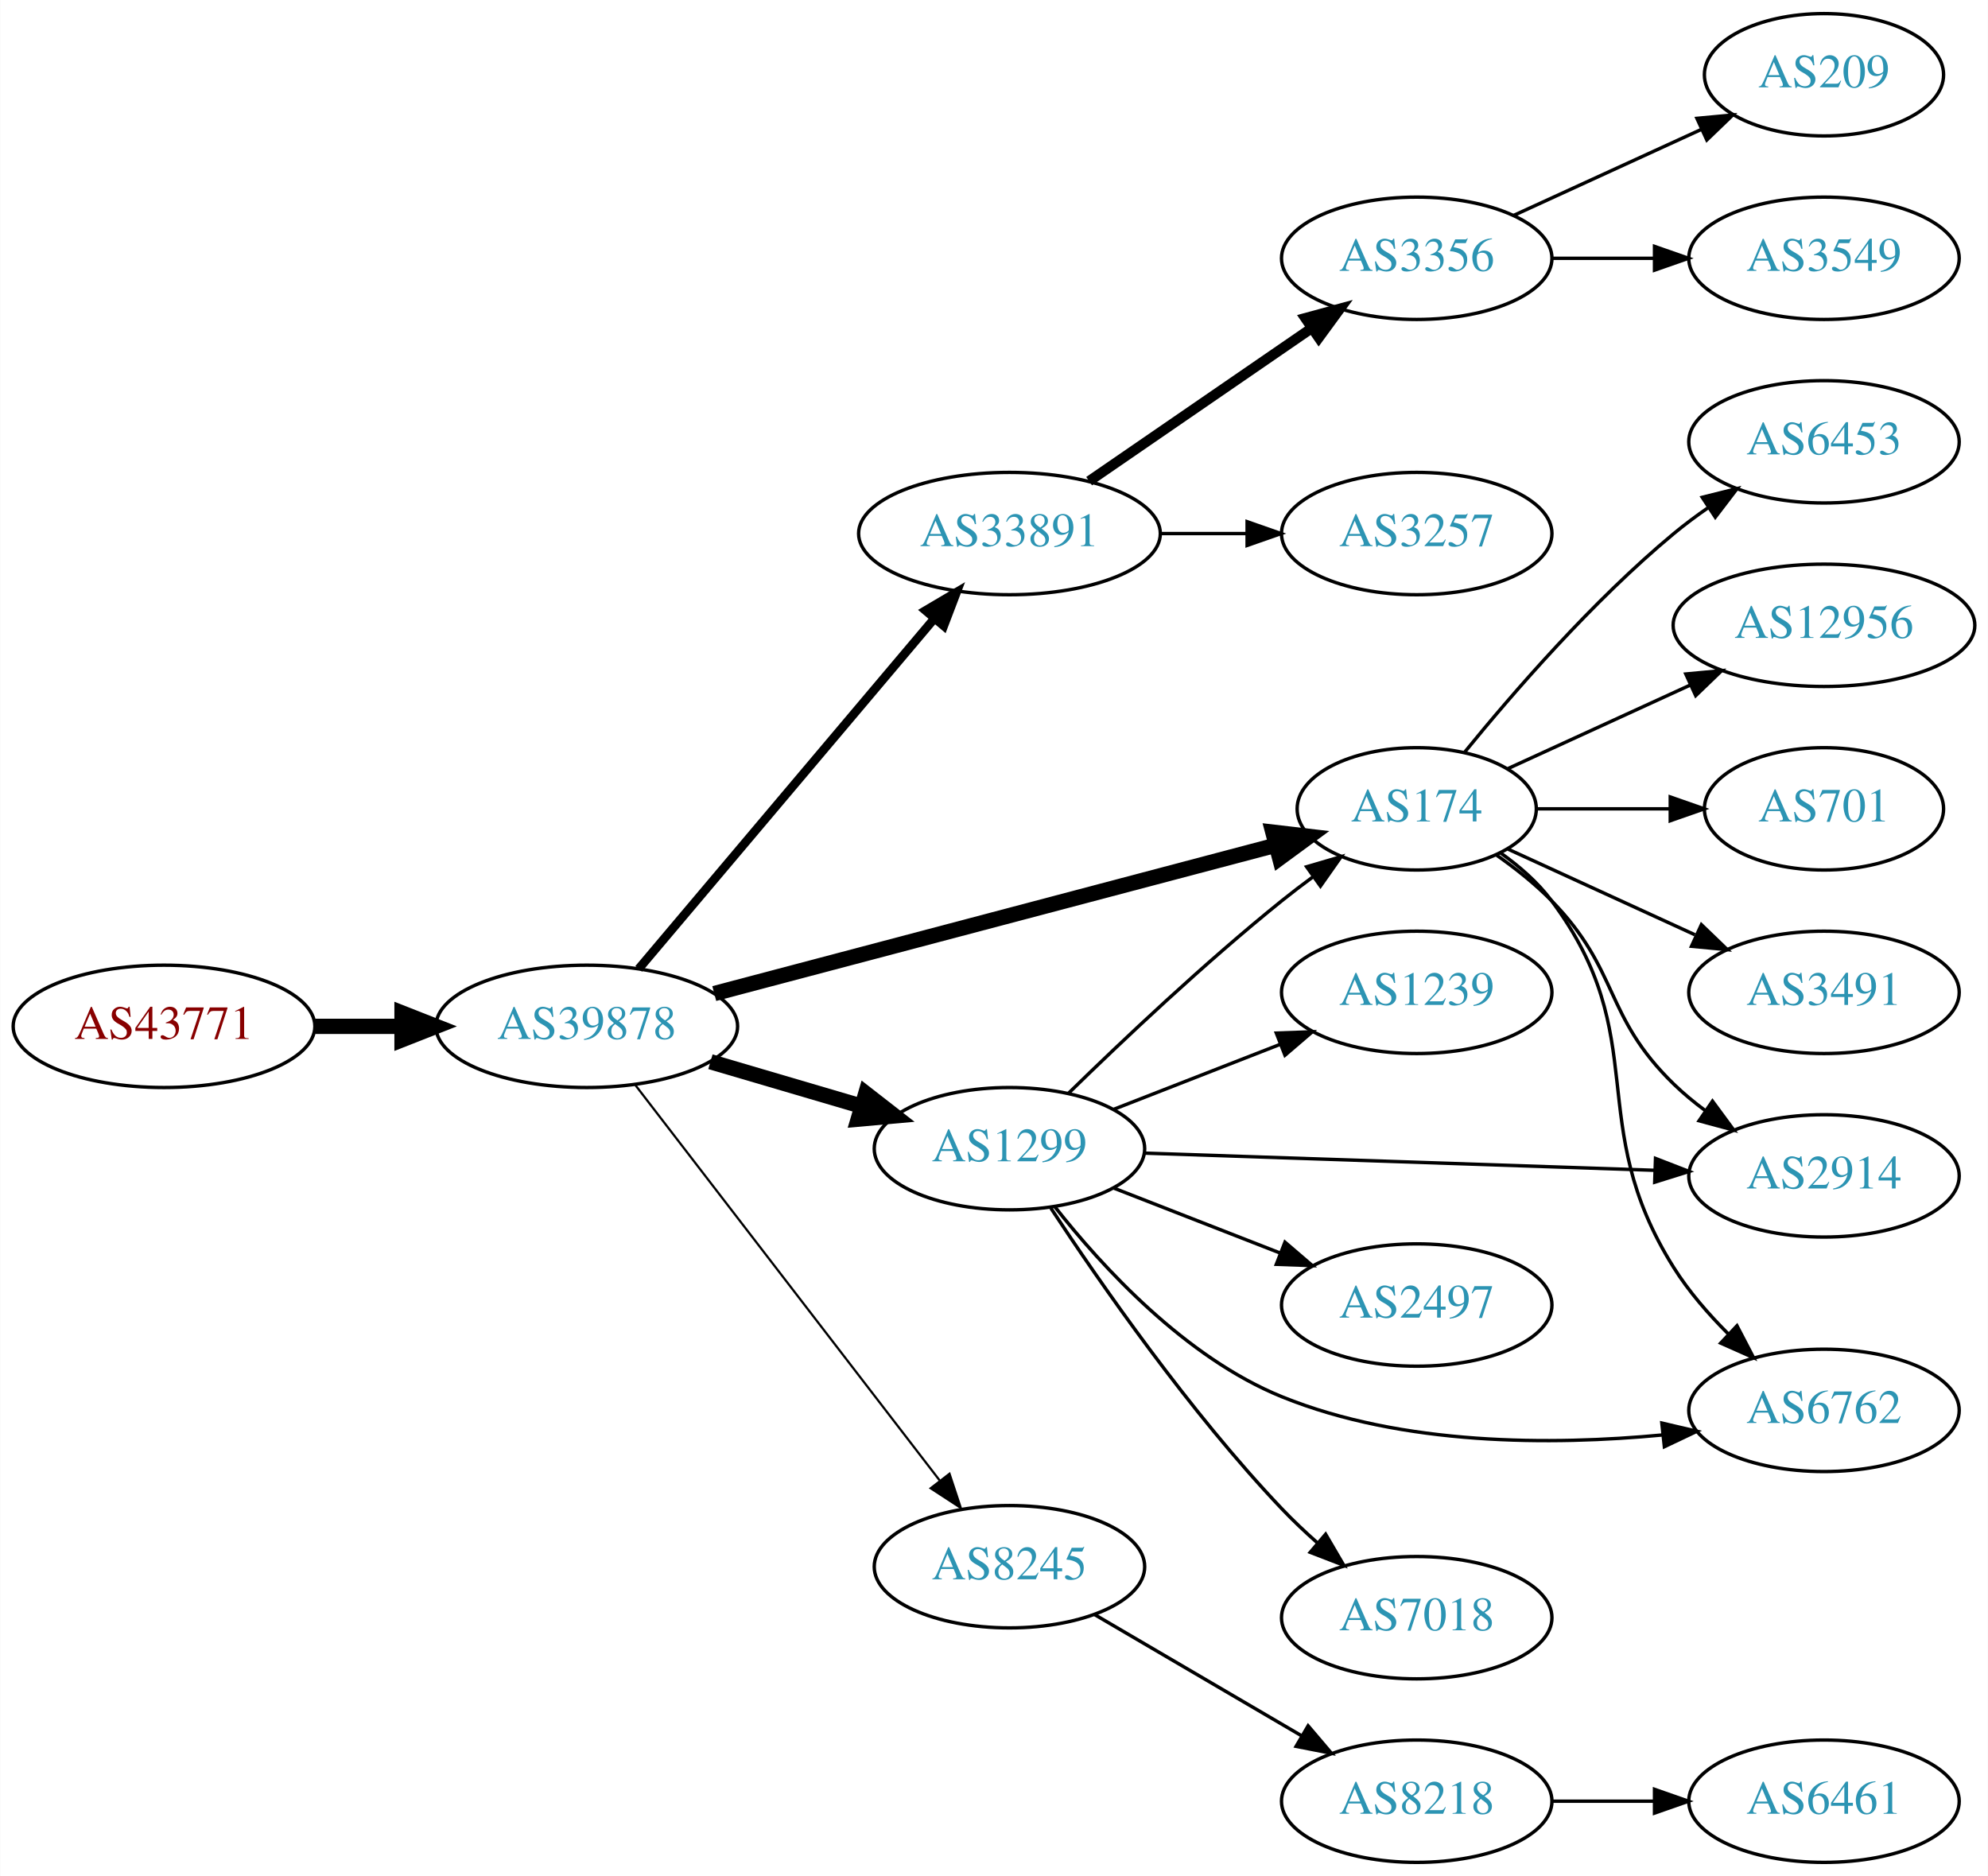
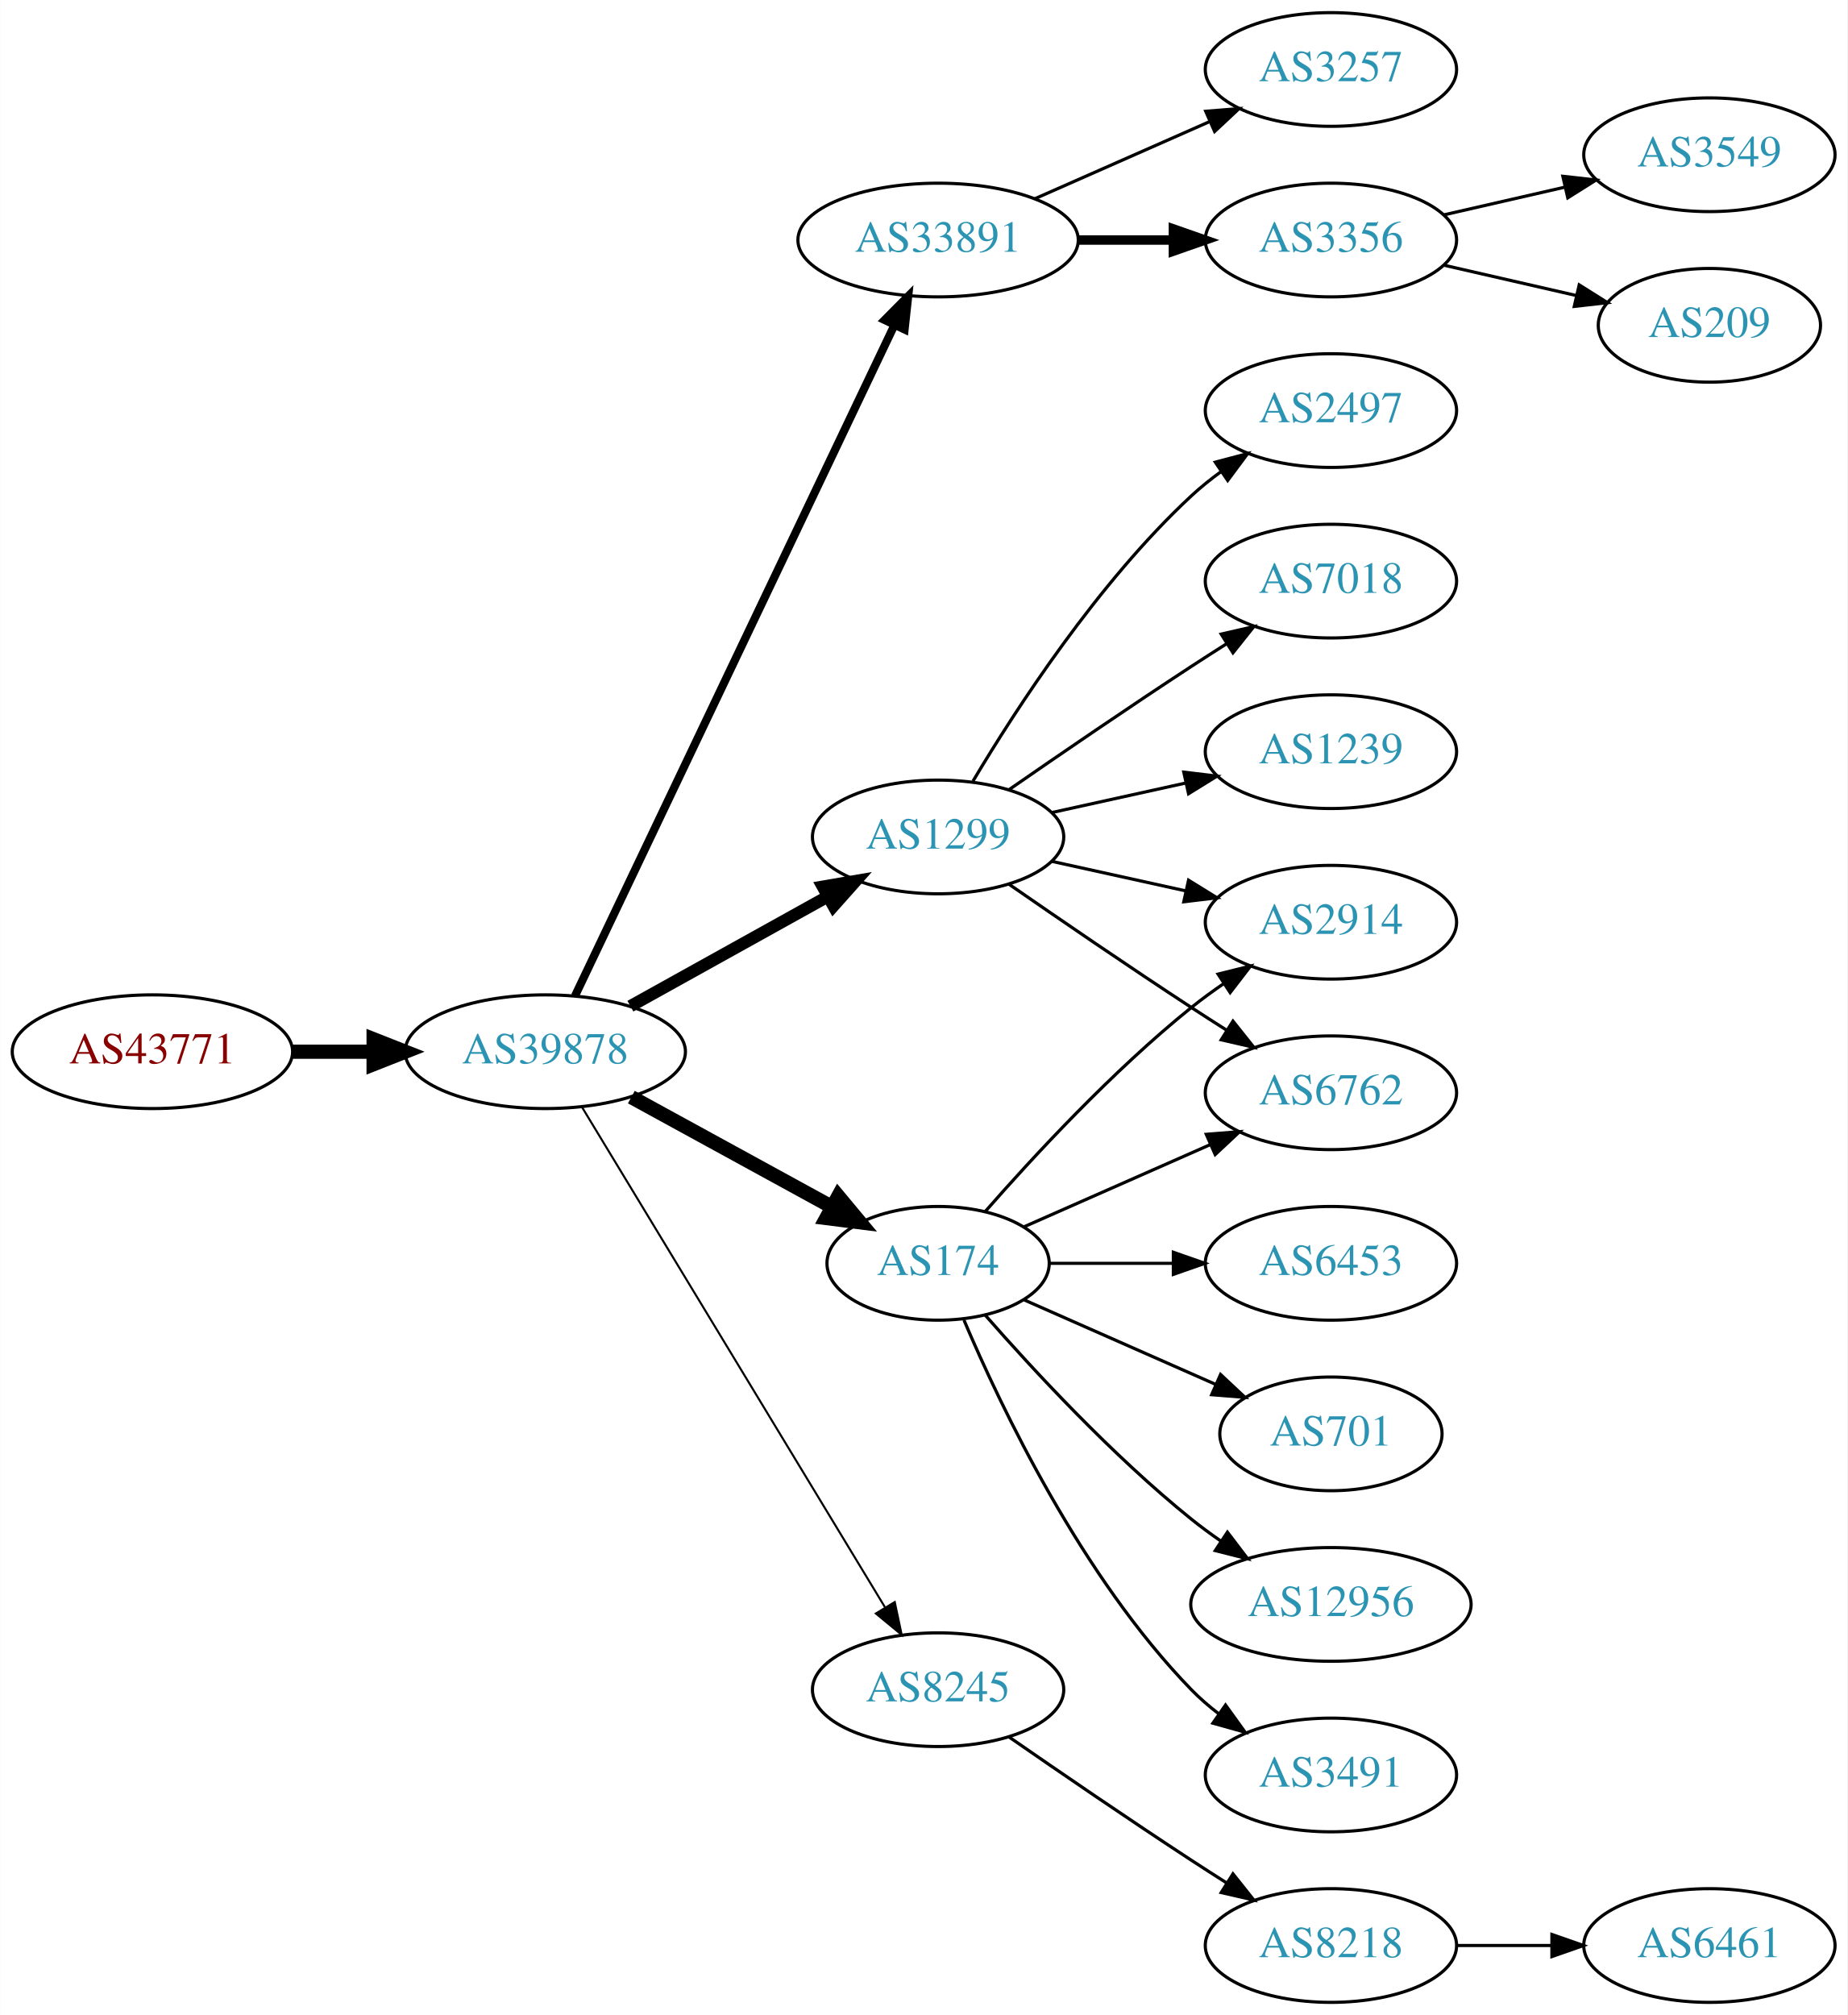
- <svg xmlns="http://www.w3.org/2000/svg" xmlns:xlink="http://www.w3.org/1999/xlink" width="585pt" height="552pt" viewBox="0.00 0.00 584.86 552.00">
-   <g id="graph0" class="graph" transform="scale(1 1) rotate(0) translate(4 548)">
-     <polygon fill="white" stroke="none" points="-4,4 -4,-548 580.862,-548 580.862,4 -4,4" />
+ <svg xmlns="http://www.w3.org/2000/svg" xmlns:xlink="http://www.w3.org/1999/xlink" width="585pt" height="638pt" viewBox="0.00 0.00 584.86 638.00">
+   <g id="graph0" class="graph" transform="scale(1 1) rotate(0) translate(4 634)">
+     <polygon fill="white" stroke="none" points="-4,4 -4,-634 580.862,-634 580.862,4 -4,4" />
    <g id="node1" class="node">
      <g id="a_node1">
        <a xlink:href="/asn/43771" xlink:title="AS43771 ~ MUKI-AS [AT]">
-           <ellipse fill="#ffffff" stroke="black" cx="44.196" cy="-246" rx="44.393" ry="18" />
-           <text text-anchor="middle" x="44.196" y="-242.3" font-family="Times,serif" font-size="14.00" fill="#880000">AS43771</text>
+           <ellipse fill="#ffffff" stroke="black" cx="44.196" cy="-301" rx="44.393" ry="18" />
+           <text text-anchor="middle" x="44.196" y="-297.3" font-family="Times,serif" font-size="14.00" fill="#880000">AS43771</text>
        </a>
      </g>
    </g>
    <g id="node2" class="node">
      <g id="a_node2">
        <a xlink:href="/asn/39878" xlink:title="AS39878 ~ Peter Rauter GmbH [AT]">
-           <ellipse fill="#ffffff" stroke="black" cx="168.588" cy="-246" rx="44.393" ry="18" />
-           <text text-anchor="middle" x="168.588" y="-242.3" font-family="Times,serif" font-size="14.00" fill="#2c94b3">AS39878</text>
+           <ellipse fill="#ffffff" stroke="black" cx="168.588" cy="-301" rx="44.393" ry="18" />
+           <text text-anchor="middle" x="168.588" y="-297.3" font-family="Times,serif" font-size="14.00" fill="#2c94b3">AS39878</text>
        </a>
      </g>
    </g>
    <g id="edge1" class="edge">
-       <path fill="none" stroke="black" stroke-width="4.5" d="M88.692,-246C96.898,-246 105.569,-246 114.041,-246" />
-       <polygon fill="black" stroke="black" stroke-width="4.5" points="114.233,-249.938 124.233,-246 114.233,-242.063 114.233,-249.938" />
+       <path fill="none" stroke="black" stroke-width="4.5" d="M88.692,-301C96.898,-301 105.569,-301 114.041,-301" />
+       <polygon fill="black" stroke="black" stroke-width="4.5" points="114.233,-304.938 124.233,-301 114.233,-297.063 114.233,-304.938" />
    </g>
    <g id="node3" class="node">
      <g id="a_node3">
        <a xlink:href="/asn/33891" xlink:title="AS33891 ~ CORE-BACKBONE GMBH GLOBAL NETWORK [DE]">
-           <ellipse fill="#ffffff" stroke="black" cx="292.98" cy="-391" rx="44.393" ry="18" />
-           <text text-anchor="middle" x="292.98" y="-387.3" font-family="Times,serif" font-size="14.00" fill="#2c94b3">AS33891</text>
+           <ellipse fill="#ffffff" stroke="black" cx="292.98" cy="-558" rx="44.393" ry="18" />
+           <text text-anchor="middle" x="292.98" y="-554.3" font-family="Times,serif" font-size="14.00" fill="#2c94b3">AS33891</text>
        </a>
      </g>
    </g>
    <g id="edge2" class="edge">
-       <path fill="none" stroke="black" stroke-width="2.571" d="M183.868,-262.917C205.309,-288.319 245.955,-336.473 270.841,-365.955" />
-       <polygon fill="black" stroke="black" stroke-width="2.571" points="268.288,-368.357 277.412,-373.741 273.637,-363.842 268.288,-368.357" />
+       <path fill="none" stroke="black" stroke-width="2.571" d="M178.001,-318.665C199.05,-362.864 254.098,-478.455 279.188,-531.138" />
+       <polygon fill="black" stroke="black" stroke-width="2.571" points="276.049,-532.688 283.509,-540.212 282.369,-529.678 276.049,-532.688" />
    </g>
    <g id="node4" class="node">
      <g id="a_node4">
        <a xlink:href="/asn/174" xlink:title="AS174 ~ Cogent Communications [US]">
-           <ellipse fill="#ffffff" stroke="black" cx="412.823" cy="-310" rx="35.194" ry="18" />
-           <text text-anchor="middle" x="412.823" y="-306.3" font-family="Times,serif" font-size="14.00" fill="#2c94b3">AS174</text>
+           <ellipse fill="#ffffff" stroke="black" cx="292.98" cy="-234" rx="35.194" ry="18" />
+           <text text-anchor="middle" x="292.98" y="-230.3" font-family="Times,serif" font-size="14.00" fill="#2c94b3">AS174</text>
        </a>
      </g>
    </g>
    <g id="edge3" class="edge">
-       <path fill="none" stroke="black" stroke-width="4.5" d="M206.115,-255.651C250.474,-267.37 325.067,-287.079 371.197,-299.266" />
-       <polygon fill="black" stroke="black" stroke-width="4.5" points="370.476,-303.148 381.15,-301.896 372.488,-295.535 370.476,-303.148" />
+       <path fill="none" stroke="black" stroke-width="4.5" d="M195.844,-286.627C214.399,-276.47 239.399,-262.784 259.254,-251.915" />
+       <polygon fill="black" stroke="black" stroke-width="4.5" points="261.373,-255.244 268.254,-246.988 257.591,-248.336 261.373,-255.244" />
    </g>
    <g id="node5" class="node">
      <g id="a_node5">
        <a xlink:href="/asn/1299" xlink:title="AS1299 ~ Telia Carrier [EU]">
-           <ellipse fill="#ffffff" stroke="black" cx="292.98" cy="-210" rx="39.794" ry="18" />
-           <text text-anchor="middle" x="292.98" y="-206.3" font-family="Times,serif" font-size="14.00" fill="#2c94b3">AS1299</text>
+           <ellipse fill="#ffffff" stroke="black" cx="292.98" cy="-369" rx="39.794" ry="18" />
+           <text text-anchor="middle" x="292.98" y="-365.3" font-family="Times,serif" font-size="14.00" fill="#2c94b3">AS1299</text>
        </a>
      </g>
    </g>
    <g id="edge4" class="edge">
-       <path fill="none" stroke="black" stroke-width="4.5" d="M204.989,-235.587C218.871,-231.504 234.92,-226.784 249.425,-222.517" />
-       <polygon fill="black" stroke="black" stroke-width="4.5" points="250.692,-226.249 259.174,-219.65 248.469,-218.694 250.692,-226.249" />
+       <path fill="none" stroke="black" stroke-width="3.857" d="M195.544,-315.421C213.717,-325.518 238.18,-339.109 257.919,-350.076" />
+       <polygon fill="black" stroke="black" stroke-width="3.857" points="256.457,-353.268 266.899,-355.065 259.857,-347.149 256.457,-353.268" />
    </g>
    <g id="node6" class="node">
      <g id="a_node6">
        <a xlink:href="/asn/8245" xlink:title="AS8245 ~ Video-Broadcast GmbH [AT]">
-           <ellipse fill="#ffffff" stroke="black" cx="292.98" cy="-87" rx="39.794" ry="18" />
-           <text text-anchor="middle" x="292.98" y="-83.3" font-family="Times,serif" font-size="14.00" fill="#2c94b3">AS8245</text>
+           <ellipse fill="#ffffff" stroke="black" cx="292.98" cy="-99" rx="39.794" ry="18" />
+           <text text-anchor="middle" x="292.98" y="-95.3" font-family="Times,serif" font-size="14.00" fill="#2c94b3">AS8245</text>
        </a>
      </g>
    </g>
    <g id="edge5" class="edge">
-       <path fill="none" stroke="black" stroke-width="0.643" d="M182.919,-228.682C204.531,-200.605 247.318,-145.021 272.395,-112.443" />
-       <polygon fill="black" stroke="black" stroke-width="0.643" points="275.339,-114.356 278.666,-104.297 269.792,-110.086 275.339,-114.356" />
+       <path fill="none" stroke="black" stroke-width="0.643" d="M180.236,-283.427C201.809,-247.821 250.778,-167.002 276.122,-125.173" />
+       <polygon fill="black" stroke="black" stroke-width="0.643" points="279.256,-126.755 281.445,-116.388 273.269,-123.127 279.256,-126.755" />
    </g>
    <g id="node7" class="node">
      <g id="a_node7">
        <a xlink:href="/asn/3257" xlink:title="AS3257 ~ GTT [DE]">
-           <ellipse fill="#ffffff" stroke="black" cx="412.823" cy="-391" rx="39.794" ry="18" />
-           <text text-anchor="middle" x="412.823" y="-387.3" font-family="Times,serif" font-size="14.00" fill="#2c94b3">AS3257</text>
+           <ellipse fill="#ffffff" stroke="black" cx="417.373" cy="-612" rx="39.794" ry="18" />
+           <text text-anchor="middle" x="417.373" y="-608.3" font-family="Times,serif" font-size="14.00" fill="#2c94b3">AS3257</text>
        </a>
      </g>
    </g>
    <g id="edge6" class="edge">
-       <path fill="none" stroke="black" d="M337.191,-391C345.504,-391 354.267,-391 362.749,-391" />
-       <polygon fill="black" stroke="black" points="362.908,-394.5 372.908,-391 362.908,-387.5 362.908,-394.5" />
+       <path fill="none" stroke="black" d="M323.608,-571.072C340.203,-578.393 361.062,-587.597 378.795,-595.421" />
+       <polygon fill="black" stroke="black" points="377.717,-598.77 388.279,-599.605 380.543,-592.366 377.717,-598.77" />
    </g>
    <g id="node8" class="node">
      <g id="a_node8">
        <a xlink:href="/asn/3356" xlink:title="AS3356 ~ Level 3 Parent, LLC [US]">
-           <ellipse fill="#ffffff" stroke="black" cx="412.823" cy="-472" rx="39.794" ry="18" />
-           <text text-anchor="middle" x="412.823" y="-468.3" font-family="Times,serif" font-size="14.00" fill="#2c94b3">AS3356</text>
+           <ellipse fill="#ffffff" stroke="black" cx="417.373" cy="-558" rx="39.794" ry="18" />
+           <text text-anchor="middle" x="417.373" y="-554.3" font-family="Times,serif" font-size="14.00" fill="#2c94b3">AS3356</text>
        </a>
      </g>
    </g>
    <g id="edge7" class="edge">
-       <path fill="none" stroke="black" stroke-width="3" d="M316.423,-406.426C335.004,-419.198 361.565,-437.455 381.945,-451.463" />
-       <polygon fill="black" stroke="black" stroke-width="3" points="380.036,-454.398 390.259,-457.178 384.001,-448.629 380.036,-454.398" />
+       <path fill="none" stroke="black" stroke-width="3" d="M337.476,-558C347.165,-558 357.502,-558 367.394,-558" />
+       <polygon fill="black" stroke="black" stroke-width="3" points="367.497,-561.5 377.497,-558 367.497,-554.5 367.497,-561.5" />
    </g>
    <g id="node9" class="node">
      <g id="a_node9">
-         <a xlink:href="/asn/2914" xlink:title="AS2914 ~ NTT America, Inc. [US]">
-           <ellipse fill="#ffffff" stroke="black" cx="532.666" cy="-202" rx="39.794" ry="18" />
-           <text text-anchor="middle" x="532.666" y="-198.3" font-family="Times,serif" font-size="14.00" fill="#2c94b3">AS2914</text>
+         <a xlink:href="/asn/6453" xlink:title="AS6453 ~ TATA COMMUNICATIONS (AMERICA) INC [US]">
+           <ellipse fill="#ffffff" stroke="black" cx="417.373" cy="-234" rx="39.794" ry="18" />
+           <text text-anchor="middle" x="417.373" y="-230.3" font-family="Times,serif" font-size="14.00" fill="#2c94b3">AS6453</text>
        </a>
      </g>
    </g>
    <g id="edge8" class="edge">
-       <path fill="none" stroke="black" d="M436.206,-296.468C441.848,-292.51 447.661,-287.914 452.469,-283 472.642,-262.383 467.776,-249.094 488.469,-229 491.315,-226.237 494.488,-223.614 497.789,-221.166" />
-       <polygon fill="black" stroke="black" points="499.854,-223.994 506.136,-215.462 495.905,-218.214 499.854,-223.994" />
+       <path fill="none" stroke="black" d="M328.399,-234C340.45,-234 354.226,-234 367.244,-234" />
+       <polygon fill="black" stroke="black" points="367.474,-237.5 377.473,-234 367.473,-230.5 367.474,-237.5" />
    </g>
    <g id="node10" class="node">
      <g id="a_node10">
-         <a xlink:href="/asn/3491" xlink:title="AS3491 ~ PCCW Global, Inc. [US]">
-           <ellipse fill="#ffffff" stroke="black" cx="532.666" cy="-256" rx="39.794" ry="18" />
-           <text text-anchor="middle" x="532.666" y="-252.3" font-family="Times,serif" font-size="14.00" fill="#2c94b3">AS3491</text>
+         <a xlink:href="/asn/2914" xlink:title="AS2914 ~ NTT America, Inc. [US]">
+           <ellipse fill="#ffffff" stroke="black" cx="417.373" cy="-342" rx="39.794" ry="18" />
+           <text text-anchor="middle" x="417.373" y="-338.3" font-family="Times,serif" font-size="14.00" fill="#2c94b3">AS2914</text>
        </a>
      </g>
    </g>
    <g id="edge9" class="edge">
-       <path fill="none" stroke="black" d="M439.684,-298.149C455.805,-290.762 476.807,-281.138 494.672,-272.952" />
-       <polygon fill="black" stroke="black" points="496.591,-275.923 504.224,-268.575 493.675,-269.559 496.591,-275.923" />
+       <path fill="none" stroke="black" d="M307.854,-250.345C322.924,-267.559 348.202,-294.901 373.176,-315 376.432,-317.62 379.957,-320.192 383.542,-322.646" />
+       <polygon fill="black" stroke="black" points="381.629,-325.577 391.914,-328.121 385.46,-319.719 381.629,-325.577" />
    </g>
    <g id="node11" class="node">
      <g id="a_node11">
-         <a xlink:href="/asn/6762" xlink:title="AS6762 ~ TELECOM ITALIA SPARKLE S.p.A. [IT]">
-           <ellipse fill="#ffffff" stroke="black" cx="532.666" cy="-133" rx="39.794" ry="18" />
-           <text text-anchor="middle" x="532.666" y="-129.3" font-family="Times,serif" font-size="14.00" fill="#2c94b3">AS6762</text>
+         <a xlink:href="/asn/701" xlink:title="AS701 ~ UUNET [US]">
+           <ellipse fill="#ffffff" stroke="black" cx="417.373" cy="-180" rx="35.194" ry="18" />
+           <text text-anchor="middle" x="417.373" y="-176.3" font-family="Times,serif" font-size="14.00" fill="#2c94b3">AS701</text>
        </a>
      </g>
    </g>
    <g id="edge10" class="edge">
-       <path fill="none" stroke="black" d="M437.549,-296.989C443.046,-293.081 448.454,-288.378 452.469,-283 482.741,-242.458 461.568,-217.852 488.469,-175 492.849,-168.024 498.622,-161.365 504.516,-155.489" />
-       <polygon fill="black" stroke="black" points="507.063,-157.898 511.951,-148.499 502.268,-152.798 507.063,-157.898" />
+       <path fill="none" stroke="black" d="M320.237,-222.416C337.902,-214.621 361.41,-204.25 380.758,-195.713" />
+       <polygon fill="black" stroke="black" points="382.424,-198.804 390.16,-191.565 379.598,-192.4 382.424,-198.804" />
    </g>
    <g id="node12" class="node">
      <g id="a_node12">
-         <a xlink:href="/asn/6453" xlink:title="AS6453 ~ TATA COMMUNICATIONS (AMERICA) INC [US]">
-           <ellipse fill="#ffffff" stroke="black" cx="532.666" cy="-418" rx="39.794" ry="18" />
-           <text text-anchor="middle" x="532.666" y="-414.3" font-family="Times,serif" font-size="14.00" fill="#2c94b3">AS6453</text>
+         <a xlink:href="/asn/12956" xlink:title="AS12956 ~ TELXIUS [ES]">
+           <ellipse fill="#ffffff" stroke="black" cx="417.373" cy="-126" rx="44.393" ry="18" />
+           <text text-anchor="middle" x="417.373" y="-122.3" font-family="Times,serif" font-size="14.00" fill="#2c94b3">AS12956</text>
        </a>
      </g>
    </g>
    <g id="edge11" class="edge">
-       <path fill="none" stroke="black" d="M426.98,-326.743C441.066,-344.039 464.624,-371.223 488.469,-391 491.686,-393.668 495.186,-396.27 498.757,-398.741" />
-       <polygon fill="black" stroke="black" points="496.835,-401.666 507.113,-404.236 500.68,-395.817 496.835,-401.666" />
+       <path fill="none" stroke="black" d="M307.854,-217.655C322.924,-200.441 348.202,-173.099 373.176,-153 376.105,-150.643 379.251,-148.325 382.463,-146.098" />
+       <polygon fill="black" stroke="black" points="384.598,-148.882 391.011,-140.448 380.738,-143.042 384.598,-148.882" />
    </g>
    <g id="node13" class="node">
      <g id="a_node13">
-         <a xlink:href="/asn/12956" xlink:title="AS12956 ~ TELXIUS [ES]">
-           <ellipse fill="#ffffff" stroke="black" cx="532.666" cy="-364" rx="44.393" ry="18" />
-           <text text-anchor="middle" x="532.666" y="-360.3" font-family="Times,serif" font-size="14.00" fill="#2c94b3">AS12956</text>
+         <a xlink:href="/asn/3491" xlink:title="AS3491 ~ PCCW Global, Inc. [US]">
+           <ellipse fill="#ffffff" stroke="black" cx="417.373" cy="-72" rx="39.794" ry="18" />
+           <text text-anchor="middle" x="417.373" y="-68.3" font-family="Times,serif" font-size="14.00" fill="#2c94b3">AS3491</text>
        </a>
      </g>
    </g>
    <g id="edge12" class="edge">
-       <path fill="none" stroke="black" d="M439.684,-321.851C455.347,-329.028 475.619,-338.317 493.144,-346.348" />
-       <polygon fill="black" stroke="black" points="492.002,-349.675 502.551,-350.659 494.918,-343.311 492.002,-349.675" />
+       <path fill="none" stroke="black" d="M301.171,-216.025C312.938,-188.318 338.512,-134.652 373.176,-99 375.797,-96.305 378.737,-93.761 381.82,-91.392" />
+       <polygon fill="black" stroke="black" points="383.995,-94.141 390.189,-85.545 379.986,-88.403 383.995,-94.141" />
    </g>
    <g id="node14" class="node">
      <g id="a_node14">
-         <a xlink:href="/asn/701" xlink:title="AS701 ~ UUNET [US]">
-           <ellipse fill="#ffffff" stroke="black" cx="532.666" cy="-310" rx="35.194" ry="18" />
-           <text text-anchor="middle" x="532.666" y="-306.3" font-family="Times,serif" font-size="14.00" fill="#2c94b3">AS701</text>
+         <a xlink:href="/asn/6762" xlink:title="AS6762 ~ TELECOM ITALIA SPARKLE S.p.A. [IT]">
+           <ellipse fill="#ffffff" stroke="black" cx="417.373" cy="-288" rx="39.794" ry="18" />
+           <text text-anchor="middle" x="417.373" y="-284.3" font-family="Times,serif" font-size="14.00" fill="#2c94b3">AS6762</text>
        </a>
      </g>
    </g>
    <g id="edge13" class="edge">
-       <path fill="none" stroke="black" d="M448.225,-310C460.447,-310 474.382,-310 487.317,-310" />
-       <polygon fill="black" stroke="black" points="487.425,-313.5 497.425,-310 487.425,-306.5 487.425,-313.5" />
+       <path fill="none" stroke="black" d="M320.237,-245.584C337.422,-253.167 360.135,-263.188 379.17,-271.586" />
+       <polygon fill="black" stroke="black" points="377.896,-274.849 388.458,-275.684 380.721,-268.445 377.896,-274.849" />
+     </g>
+     <g id="edge16" class="edge">
+       <path fill="none" stroke="black" d="M329.053,-361.263C342.24,-358.354 357.42,-355.005 371.386,-351.924" />
+       <polygon fill="black" stroke="black" points="372.284,-355.31 381.295,-349.738 370.776,-348.475 372.284,-355.31" />
    </g>
    <g id="edge17" class="edge">
-       <path fill="none" stroke="black" d="M310.386,-226.346C326.008,-241.611 350.444,-264.72 373.176,-283 376.091,-285.343 379.195,-287.71 382.33,-290.018" />
-       <polygon fill="black" stroke="black" points="380.419,-292.954 390.587,-295.929 384.494,-287.262 380.419,-292.954" />
-     </g>
-     <g id="edge18" class="edge">
-       <path fill="none" stroke="black" d="M332.698,-208.697C373.616,-207.32 438.256,-205.144 482.69,-203.648" />
-       <polygon fill="black" stroke="black" points="483.088,-207.137 492.965,-203.303 482.853,-200.141 483.088,-207.137" />
-     </g>
-     <g id="edge19" class="edge">
-       <path fill="none" stroke="black" d="M306.301,-192.954C320.246,-175.237 344.754,-148.516 373.176,-137 408.74,-122.59 452.572,-122.689 485.119,-125.767" />
-       <polygon fill="black" stroke="black" points="484.949,-129.269 495.265,-126.857 485.696,-122.309 484.949,-129.269" />
+       <path fill="none" stroke="black" d="M315.337,-354.099C331.188,-343.123 353.391,-327.921 373.176,-315 376.758,-312.661 380.529,-310.241 384.289,-307.856" />
+       <polygon fill="black" stroke="black" points="386.352,-310.693 392.95,-302.404 382.623,-304.769 386.352,-310.693" />
    </g>
    <g id="node15" class="node">
      <g id="a_node15">
-         <a xlink:href="/asn/7018" xlink:title="AS7018 ~ AT&amp;T Services, Inc. [US]">
-           <ellipse fill="#ffffff" stroke="black" cx="412.823" cy="-72" rx="39.794" ry="18" />
-           <text text-anchor="middle" x="412.823" y="-68.3" font-family="Times,serif" font-size="14.00" fill="#2c94b3">AS7018</text>
+         <a xlink:href="/asn/2497" xlink:title="AS2497 ~ Internet Initiative Japan Inc. [JP]">
+           <ellipse fill="#ffffff" stroke="black" cx="417.373" cy="-504" rx="39.794" ry="18" />
+           <text text-anchor="middle" x="417.373" y="-500.3" font-family="Times,serif" font-size="14.00" fill="#2c94b3">AS2497</text>
        </a>
      </g>
    </g>
    <g id="edge14" class="edge">
-       <path fill="none" stroke="black" d="M305.169,-192.498C319.555,-170.637 345.944,-132.628 373.176,-104 376.37,-100.643 379.904,-97.3 383.501,-94.109" />
-       <polygon fill="black" stroke="black" points="386.013,-96.567 391.363,-87.423 381.478,-91.235 386.013,-96.567" />
+       <path fill="none" stroke="black" d="M304.026,-386.671C317.597,-409.472 343.529,-449.472 373.176,-477 376.083,-479.699 379.296,-482.28 382.62,-484.703" />
+       <polygon fill="black" stroke="black" points="380.755,-487.667 390.998,-490.375 384.679,-481.87 380.755,-487.667" />
    </g>
    <g id="node16" class="node">
      <g id="a_node16">
-         <a xlink:href="/asn/1239" xlink:title="AS1239 ~ Sprint [US]">
-           <ellipse fill="#ffffff" stroke="black" cx="412.823" cy="-256" rx="39.794" ry="18" />
-           <text text-anchor="middle" x="412.823" y="-252.3" font-family="Times,serif" font-size="14.00" fill="#2c94b3">AS1239</text>
+         <a xlink:href="/asn/7018" xlink:title="AS7018 ~ AT&amp;T Services, Inc. [US]">
+           <ellipse fill="#ffffff" stroke="black" cx="417.373" cy="-450" rx="39.794" ry="18" />
+           <text text-anchor="middle" x="417.373" y="-446.3" font-family="Times,serif" font-size="14.00" fill="#2c94b3">AS7018</text>
        </a>
      </g>
    </g>
    <g id="edge15" class="edge">
-       <path fill="none" stroke="black" d="M323.717,-221.608C338.511,-227.382 356.588,-234.439 372.51,-240.654" />
-       <polygon fill="black" stroke="black" points="371.508,-244.02 382.096,-244.396 374.053,-237.499 371.508,-244.02" />
+       <path fill="none" stroke="black" d="M315.337,-383.901C331.188,-394.877 353.391,-410.079 373.176,-423 376.758,-425.339 380.529,-427.759 384.289,-430.144" />
+       <polygon fill="black" stroke="black" points="382.623,-433.231 392.95,-435.596 386.352,-427.307 382.623,-433.231" />
    </g>
    <g id="node17" class="node">
      <g id="a_node17">
-         <a xlink:href="/asn/2497" xlink:title="AS2497 ~ Internet Initiative Japan Inc. [JP]">
-           <ellipse fill="#ffffff" stroke="black" cx="412.823" cy="-164" rx="39.794" ry="18" />
-           <text text-anchor="middle" x="412.823" y="-160.3" font-family="Times,serif" font-size="14.00" fill="#2c94b3">AS2497</text>
-         </a>
-       </g>
-     </g>
-     <g id="edge16" class="edge">
-       <path fill="none" stroke="black" d="M323.717,-198.392C338.511,-192.618 356.588,-185.561 372.51,-179.346" />
-       <polygon fill="black" stroke="black" points="374.053,-182.501 382.096,-175.604 371.508,-175.98 374.053,-182.501" />
+         <a xlink:href="/asn/1239" xlink:title="AS1239 ~ Sprint [US]">
+           <ellipse fill="#ffffff" stroke="black" cx="417.373" cy="-396" rx="39.794" ry="18" />
+           <text text-anchor="middle" x="417.373" y="-392.3" font-family="Times,serif" font-size="14.00" fill="#2c94b3">AS1239</text>
+         </a>
+       </g>
+     </g>
+     <g id="edge18" class="edge">
+       <path fill="none" stroke="black" d="M329.053,-376.737C342.24,-379.646 357.42,-382.995 371.386,-386.076" />
+       <polygon fill="black" stroke="black" points="370.776,-389.525 381.295,-388.262 372.284,-382.69 370.776,-389.525" />
    </g>
    <g id="node20" class="node">
      <g id="a_node20">
        <a xlink:href="/asn/8218" xlink:title="AS8218 ~ legacy Neotelecoms [FR]">
-           <ellipse fill="#ffffff" stroke="black" cx="412.823" cy="-18" rx="39.794" ry="18" />
-           <text text-anchor="middle" x="412.823" y="-14.3" font-family="Times,serif" font-size="14.00" fill="#2c94b3">AS8218</text>
-         </a>
-       </g>
-     </g>
-     <g id="edge22" class="edge">
-       <path fill="none" stroke="black" d="M318.112,-72.87C335.667,-62.591 359.642,-48.553 378.947,-37.25" />
-       <polygon fill="black" stroke="black" points="380.863,-40.184 387.724,-32.111 377.326,-34.143 380.863,-40.184" />
+           <ellipse fill="#ffffff" stroke="black" cx="417.373" cy="-18" rx="39.794" ry="18" />
+           <text text-anchor="middle" x="417.373" y="-14.3" font-family="Times,serif" font-size="14.00" fill="#2c94b3">AS8218</text>
+         </a>
+       </g>
+     </g>
+     <g id="edge21" class="edge">
+       <path fill="none" stroke="black" d="M315.337,-84.099C331.188,-73.123 353.391,-57.921 373.176,-45 376.758,-42.661 380.529,-40.241 384.289,-37.856" />
+       <polygon fill="black" stroke="black" points="386.352,-40.693 392.95,-32.404 382.623,-34.769 386.352,-40.693" />
    </g>
    <g id="node18" class="node">
      <g id="a_node18">
-         <a xlink:href="/asn/3549" xlink:title="AS3549 ~ Level 3 Parent, LLC [US]">
-           <ellipse fill="#ffffff" stroke="black" cx="532.666" cy="-472" rx="39.794" ry="18" />
-           <text text-anchor="middle" x="532.666" y="-468.3" font-family="Times,serif" font-size="14.00" fill="#2c94b3">AS3549</text>
-         </a>
-       </g>
-     </g>
-     <g id="edge20" class="edge">
-       <path fill="none" stroke="black" d="M452.736,-472C462.289,-472 472.639,-472 482.601,-472" />
-       <polygon fill="black" stroke="black" points="482.794,-475.5 492.794,-472 482.794,-468.5 482.794,-475.5" />
+         <a xlink:href="/asn/209" xlink:title="AS209 ~ CenturyLink Communications, LLC [US]">
+           <ellipse fill="#ffffff" stroke="black" cx="537.215" cy="-531" rx="35.194" ry="18" />
+           <text text-anchor="middle" x="537.215" y="-527.3" font-family="Times,serif" font-size="14.00" fill="#2c94b3">AS209</text>
+         </a>
+       </g>
+     </g>
+     <g id="edge19" class="edge">
+       <path fill="none" stroke="black" d="M453.092,-550.045C466.184,-547.045 481.207,-543.604 494.847,-540.478" />
+       <polygon fill="black" stroke="black" points="495.989,-543.807 504.955,-538.162 494.425,-536.984 495.989,-543.807" />
    </g>
    <g id="node19" class="node">
      <g id="a_node19">
-         <a xlink:href="/asn/209" xlink:title="AS209 ~ CenturyLink Communications, LLC [US]">
-           <ellipse fill="#ffffff" stroke="black" cx="532.666" cy="-526" rx="35.194" ry="18" />
-           <text text-anchor="middle" x="532.666" y="-522.3" font-family="Times,serif" font-size="14.00" fill="#2c94b3">AS209</text>
-         </a>
-       </g>
-     </g>
-     <g id="edge21" class="edge">
-       <path fill="none" stroke="black" d="M441.452,-484.661C457.868,-492.183 478.85,-501.798 496.446,-509.861" />
-       <polygon fill="black" stroke="black" points="495.275,-513.174 505.824,-514.158 498.191,-506.811 495.275,-513.174" />
+         <a xlink:href="/asn/3549" xlink:title="AS3549 ~ Level 3 Parent, LLC [US]">
+           <ellipse fill="#ffffff" stroke="black" cx="537.215" cy="-585" rx="39.794" ry="18" />
+           <text text-anchor="middle" x="537.215" y="-581.3" font-family="Times,serif" font-size="14.00" fill="#2c94b3">AS3549</text>
+         </a>
+       </g>
+     </g>
+     <g id="edge20" class="edge">
+       <path fill="none" stroke="black" d="M453.092,-565.955C465.092,-568.704 478.713,-571.825 491.405,-574.733" />
+       <polygon fill="black" stroke="black" points="490.808,-578.187 501.337,-577.009 492.371,-571.364 490.808,-578.187" />
    </g>
    <g id="node21" class="node">
      <g id="a_node21">
        <a xlink:href="/asn/6461" xlink:title="AS6461 ~ Zayo Bandwidth [US]">
-           <ellipse fill="#ffffff" stroke="black" cx="532.666" cy="-18" rx="39.794" ry="18" />
-           <text text-anchor="middle" x="532.666" y="-14.3" font-family="Times,serif" font-size="14.00" fill="#2c94b3">AS6461</text>
-         </a>
-       </g>
-     </g>
-     <g id="edge23" class="edge">
-       <path fill="none" stroke="black" d="M452.736,-18C462.289,-18 472.639,-18 482.601,-18" />
-       <polygon fill="black" stroke="black" points="482.794,-21.5 492.794,-18 482.794,-14.5 482.794,-21.5" />
+           <ellipse fill="#ffffff" stroke="black" cx="537.215" cy="-18" rx="39.794" ry="18" />
+           <text text-anchor="middle" x="537.215" y="-14.3" font-family="Times,serif" font-size="14.00" fill="#2c94b3">AS6461</text>
+         </a>
+       </g>
+     </g>
+     <g id="edge22" class="edge">
+       <path fill="none" stroke="black" d="M457.285,-18C466.839,-18 477.188,-18 487.151,-18" />
+       <polygon fill="black" stroke="black" points="487.343,-21.5 497.343,-18 487.343,-14.5 487.343,-21.5" />
    </g>
  </g>
</svg>
